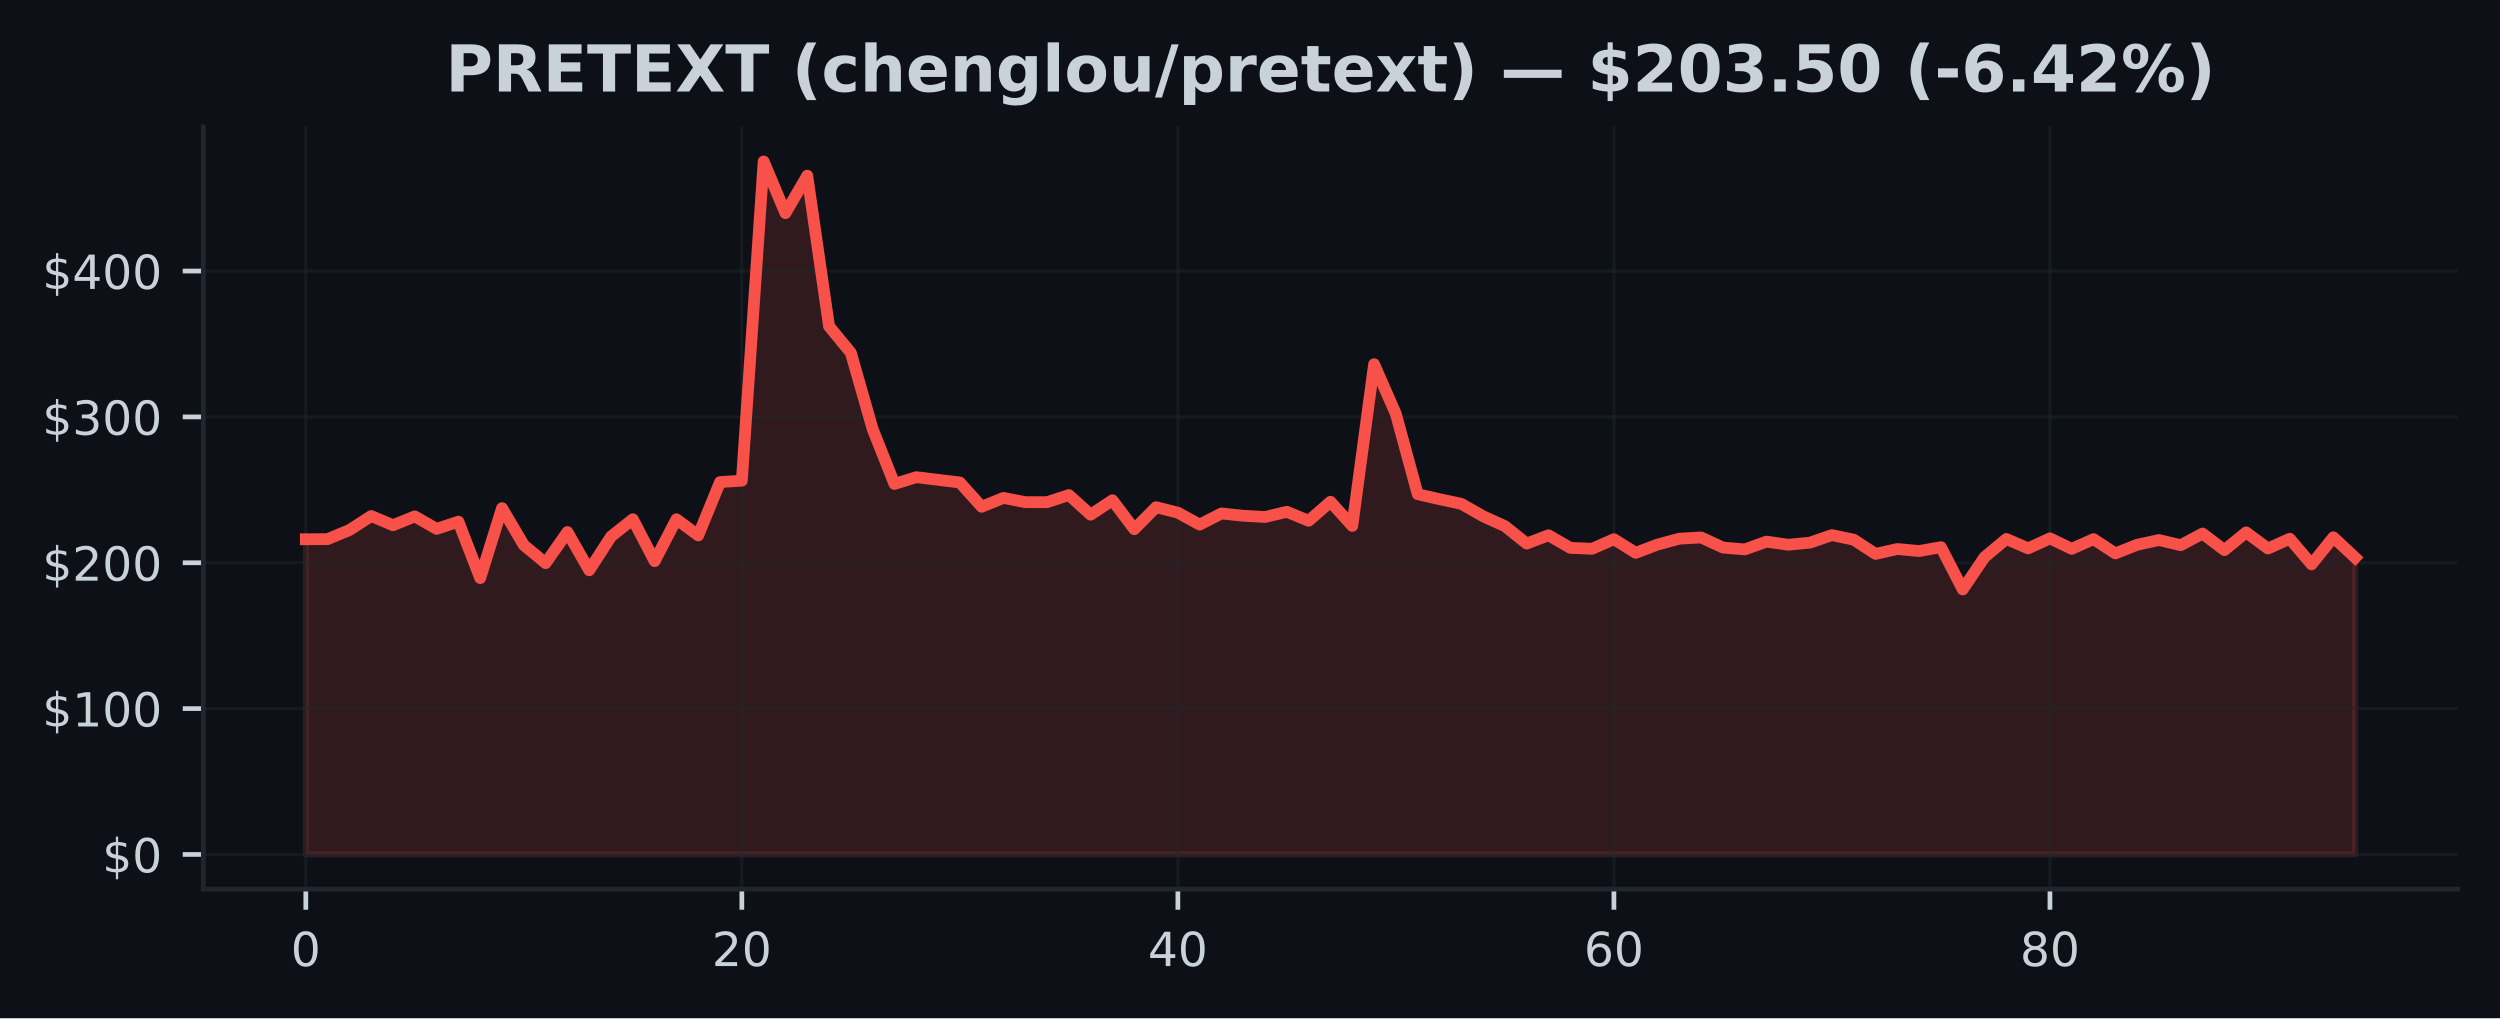
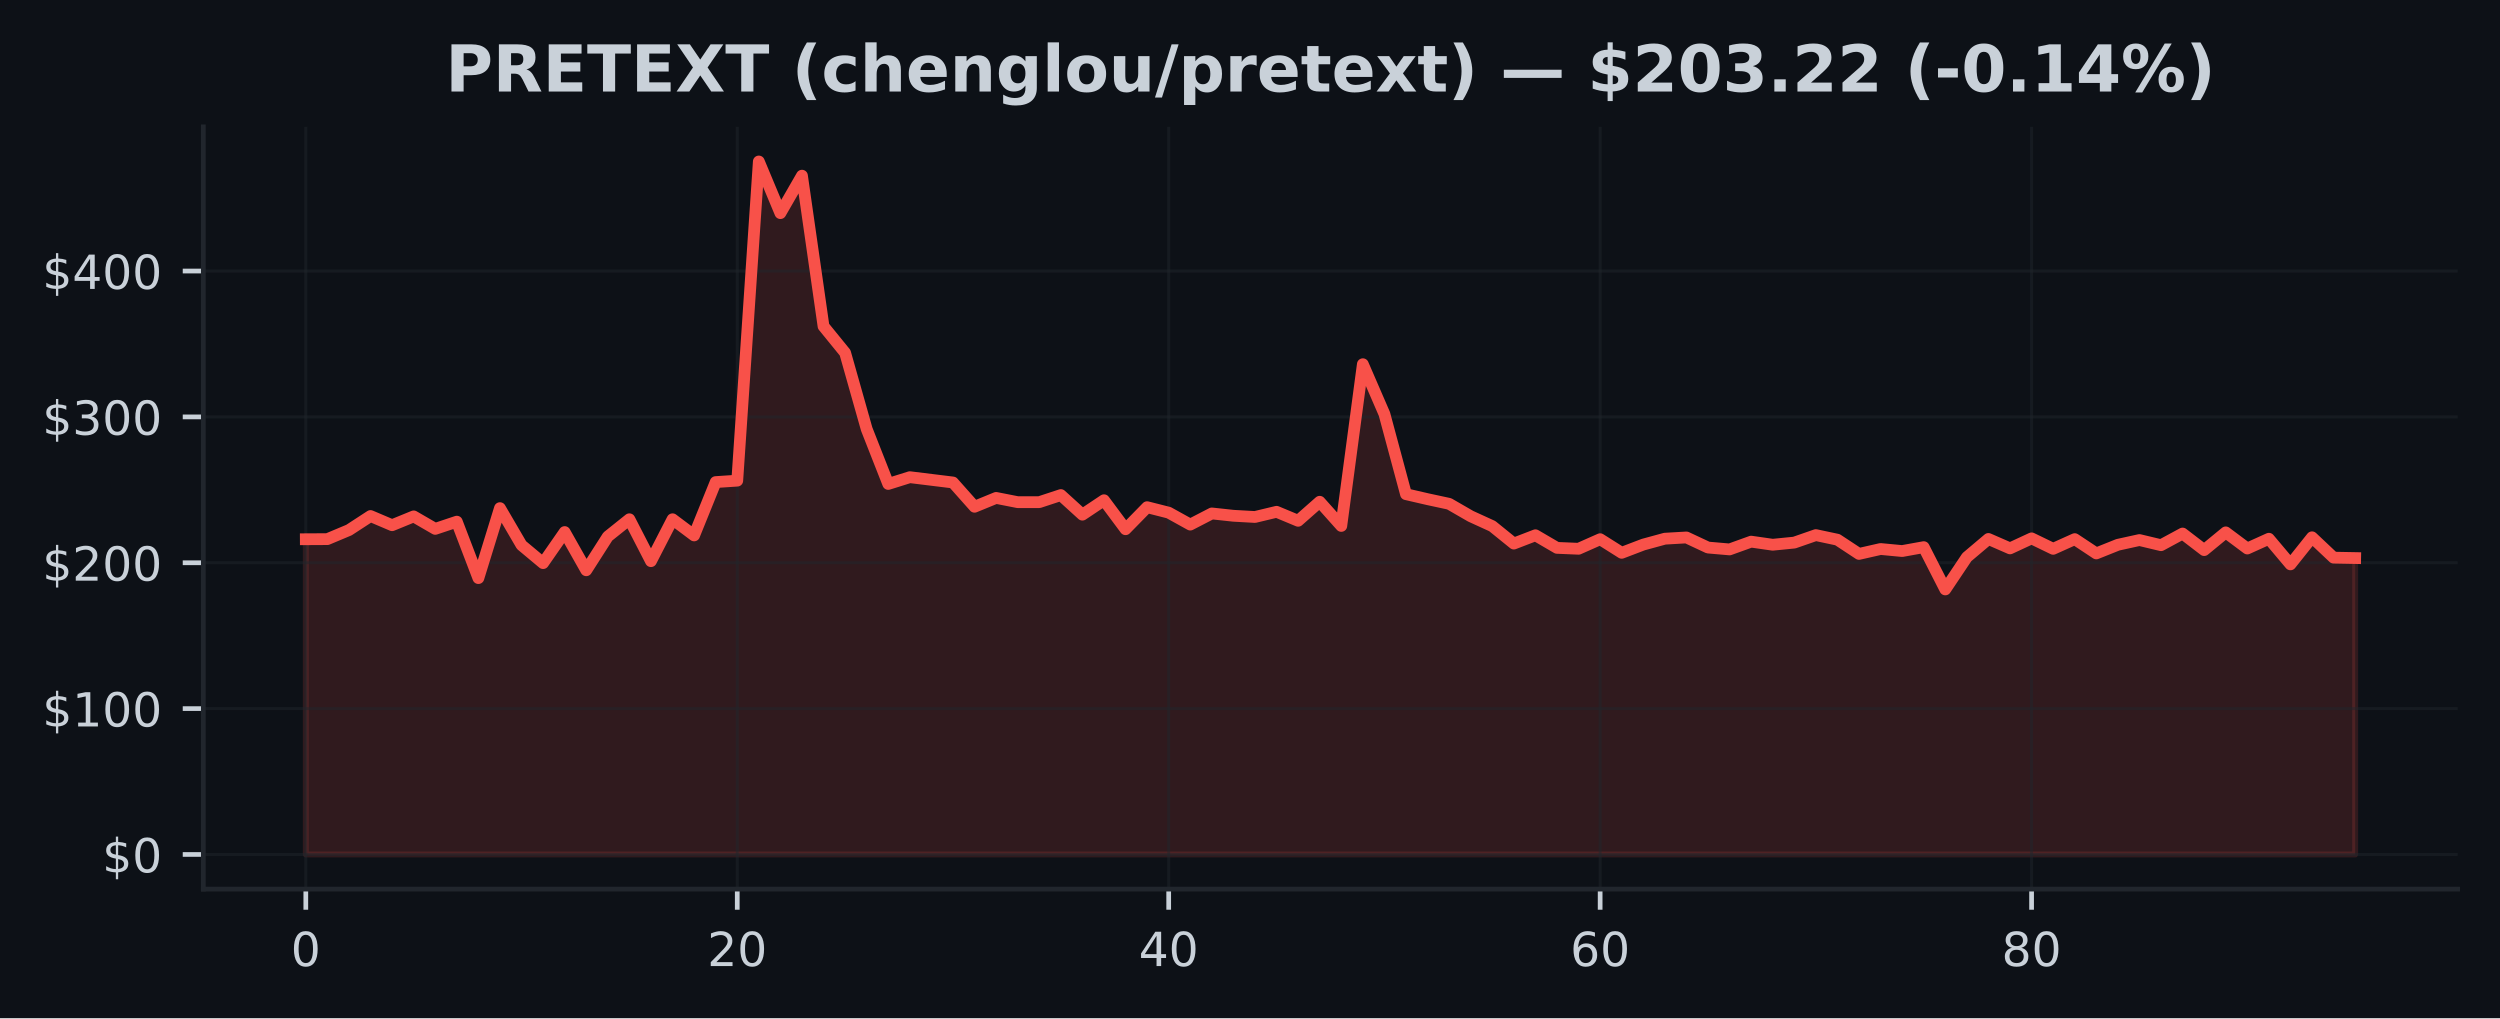
<svg xmlns="http://www.w3.org/2000/svg" xmlns:xlink="http://www.w3.org/1999/xlink" width="424.91pt" height="173.061pt" viewBox="0 0 424.91 173.061" version="1.1">
  <defs>
    <style type="text/css">*{stroke-linejoin: round; stroke-linecap: butt}</style>
  </defs>
  <g id="figure_1">
    <g id="patch_1">
      <path d="M 0 173.061  L 424.91 173.061  L 424.91 0  L 0 0  z " style="fill: #0d1117" />
    </g>
    <g id="axes_1">
      <g id="patch_2">
        <path d="M 34.56 151.118  L 417.71 151.118  L 417.71 21.558  L 34.56 21.558  z " style="fill: #0d1117" />
      </g>
      <g id="FillBetweenPolyCollection_1">
        <defs>
-           <path id="mbf9a6b6268" d="M 51.976 -27.832  L 51.976 -81.409  L 55.681 -81.429  L 59.387 -82.968  L 63.092 -85.355  L 66.798 -83.794  L 70.503 -85.293  L 74.209 -83.171  L 77.914 -84.396  L 81.62 -74.805  L 85.326 -86.696  L 89.031 -80.412  L 92.737 -77.35  L 96.442 -82.631  L 100.148 -76.138  L 103.853 -81.872  L 107.559 -84.805  L 111.264 -77.683  L 114.97 -84.805  L 118.675 -82.058  L 122.381 -91.124  L 126.086 -91.367  L 129.792 -145.613  L 133.497 -136.835  L 137.203 -143.201  L 140.908 -117.605  L 144.614 -113.098  L 148.319 -100.135  L 152.025 -90.807  L 155.73 -91.957  L 159.436 -91.506  L 163.141 -91.055  L 166.847 -86.93  L 170.552 -88.434  L 174.258 -87.71  L 177.963 -87.71  L 181.669 -88.918  L 185.374 -85.586  L 189.08 -88.038  L 192.785 -83.112  L 196.491 -86.858  L 200.196 -85.928  L 203.902 -83.898  L 207.607 -85.794  L 211.313 -85.397  L 215.018 -85.192  L 218.724 -86.074  L 222.429 -84.545  L 226.135 -87.777  L 229.841 -83.672  L 233.546 -111.157  L 237.252 -102.691  L 240.957 -89.069  L 244.663 -88.221  L 248.368 -87.43  L 252.074 -85.316  L 255.779 -83.637  L 259.485 -80.672  L 263.19 -82.085  L 266.896 -79.944  L 270.601 -79.79  L 274.307 -81.416  L 278.012 -79.103  L 281.718 -80.501  L 285.423 -81.503  L 289.129 -81.714  L 292.834 -79.998  L 296.54 -79.678  L 300.245 -81  L 303.951 -80.474  L 307.656 -80.838  L 311.362 -82.113  L 315.067 -81.332  L 318.773 -78.917  L 322.478 -79.75  L 326.184 -79.403  L 329.889 -80.065  L 333.595 -72.881  L 337.3 -78.359  L 341.006 -81.458  L 344.711 -79.857  L 348.417 -81.557  L 352.122 -79.78  L 355.828 -81.429  L 359.533 -78.999  L 363.239 -80.467  L 366.944 -81.272  L 370.65 -80.397  L 374.356 -82.378  L 378.061 -79.564  L 381.767 -82.576  L 385.472 -79.834  L 389.178 -81.493  L 392.883 -77.14  L 396.589 -81.738  L 400.294 -78.28  L 400.294 -27.832  L 400.294 -27.832  L 396.589 -27.832  L 392.883 -27.832  L 389.178 -27.832  L 385.472 -27.832  L 381.767 -27.832  L 378.061 -27.832  L 374.356 -27.832  L 370.65 -27.832  L 366.944 -27.832  L 363.239 -27.832  L 359.533 -27.832  L 355.828 -27.832  L 352.122 -27.832  L 348.417 -27.832  L 344.711 -27.832  L 341.006 -27.832  L 337.3 -27.832  L 333.595 -27.832  L 329.889 -27.832  L 326.184 -27.832  L 322.478 -27.832  L 318.773 -27.832  L 315.067 -27.832  L 311.362 -27.832  L 307.656 -27.832  L 303.951 -27.832  L 300.245 -27.832  L 296.54 -27.832  L 292.834 -27.832  L 289.129 -27.832  L 285.423 -27.832  L 281.718 -27.832  L 278.012 -27.832  L 274.307 -27.832  L 270.601 -27.832  L 266.896 -27.832  L 263.19 -27.832  L 259.485 -27.832  L 255.779 -27.832  L 252.074 -27.832  L 248.368 -27.832  L 244.663 -27.832  L 240.957 -27.832  L 237.252 -27.832  L 233.546 -27.832  L 229.841 -27.832  L 226.135 -27.832  L 222.429 -27.832  L 218.724 -27.832  L 215.018 -27.832  L 211.313 -27.832  L 207.607 -27.832  L 203.902 -27.832  L 200.196 -27.832  L 196.491 -27.832  L 192.785 -27.832  L 189.08 -27.832  L 185.374 -27.832  L 181.669 -27.832  L 177.963 -27.832  L 174.258 -27.832  L 170.552 -27.832  L 166.847 -27.832  L 163.141 -27.832  L 159.436 -27.832  L 155.73 -27.832  L 152.025 -27.832  L 148.319 -27.832  L 144.614 -27.832  L 140.908 -27.832  L 137.203 -27.832  L 133.497 -27.832  L 129.792 -27.832  L 126.086 -27.832  L 122.381 -27.832  L 118.675 -27.832  L 114.97 -27.832  L 111.264 -27.832  L 107.559 -27.832  L 103.853 -27.832  L 100.148 -27.832  L 96.442 -27.832  L 92.737 -27.832  L 89.031 -27.832  L 85.326 -27.832  L 81.62 -27.832  L 77.914 -27.832  L 74.209 -27.832  L 70.503 -27.832  L 66.798 -27.832  L 63.092 -27.832  L 59.387 -27.832  L 55.681 -27.832  L 51.976 -27.832  z " style="stroke: #f85149; stroke-opacity: 0.15" />
+           <path id="maef8b294f9" d="M 51.976 -27.832  L 51.976 -81.409  L 55.642 -81.429  L 59.309 -82.968  L 62.975 -85.355  L 66.642 -83.794  L 70.308 -85.293  L 73.975 -83.171  L 77.641 -84.396  L 81.308 -74.805  L 84.974 -86.696  L 88.641 -80.412  L 92.307 -77.35  L 95.974 -82.631  L 99.641 -76.138  L 103.307 -81.872  L 106.974 -84.805  L 110.64 -77.683  L 114.307 -84.805  L 117.973 -82.058  L 121.64 -91.124  L 125.306 -91.367  L 128.973 -145.613  L 132.639 -136.835  L 136.306 -143.201  L 139.972 -117.605  L 143.639 -113.098  L 147.305 -100.135  L 150.972 -90.807  L 154.638 -91.957  L 158.305 -91.506  L 161.971 -91.055  L 165.638 -86.93  L 169.304 -88.434  L 172.971 -87.71  L 176.637 -87.71  L 180.304 -88.918  L 183.97 -85.586  L 187.637 -88.038  L 191.303 -83.112  L 194.97 -86.858  L 198.636 -85.928  L 202.303 -83.898  L 205.969 -85.794  L 209.636 -85.397  L 213.302 -85.192  L 216.969 -86.074  L 220.635 -84.545  L 224.302 -87.777  L 227.968 -83.672  L 231.635 -111.157  L 235.301 -102.691  L 238.968 -89.069  L 242.634 -88.221  L 246.301 -87.43  L 249.967 -85.316  L 253.634 -83.637  L 257.3 -80.672  L 260.967 -82.085  L 264.633 -79.944  L 268.3 -79.79  L 271.966 -81.416  L 275.633 -79.103  L 279.299 -80.501  L 282.966 -81.503  L 286.632 -81.714  L 290.299 -79.998  L 293.965 -79.678  L 297.632 -81  L 301.298 -80.474  L 304.965 -80.838  L 308.631 -82.113  L 312.298 -81.332  L 315.964 -78.917  L 319.631 -79.75  L 323.297 -79.403  L 326.964 -80.065  L 330.63 -72.881  L 334.297 -78.359  L 337.963 -81.458  L 341.63 -79.857  L 345.296 -81.557  L 348.963 -79.78  L 352.629 -81.429  L 356.296 -78.999  L 359.963 -80.467  L 363.629 -81.272  L 367.296 -80.397  L 370.962 -82.378  L 374.629 -79.564  L 378.295 -82.576  L 381.962 -79.834  L 385.628 -81.493  L 389.295 -77.14  L 392.961 -81.738  L 396.628 -78.28  L 400.294 -78.211  L 400.294 -27.832  L 400.294 -27.832  L 396.628 -27.832  L 392.961 -27.832  L 389.295 -27.832  L 385.628 -27.832  L 381.962 -27.832  L 378.295 -27.832  L 374.629 -27.832  L 370.962 -27.832  L 367.296 -27.832  L 363.629 -27.832  L 359.963 -27.832  L 356.296 -27.832  L 352.629 -27.832  L 348.963 -27.832  L 345.296 -27.832  L 341.63 -27.832  L 337.963 -27.832  L 334.297 -27.832  L 330.63 -27.832  L 326.964 -27.832  L 323.297 -27.832  L 319.631 -27.832  L 315.964 -27.832  L 312.298 -27.832  L 308.631 -27.832  L 304.965 -27.832  L 301.298 -27.832  L 297.632 -27.832  L 293.965 -27.832  L 290.299 -27.832  L 286.632 -27.832  L 282.966 -27.832  L 279.299 -27.832  L 275.633 -27.832  L 271.966 -27.832  L 268.3 -27.832  L 264.633 -27.832  L 260.967 -27.832  L 257.3 -27.832  L 253.634 -27.832  L 249.967 -27.832  L 246.301 -27.832  L 242.634 -27.832  L 238.968 -27.832  L 235.301 -27.832  L 231.635 -27.832  L 227.968 -27.832  L 224.302 -27.832  L 220.635 -27.832  L 216.969 -27.832  L 213.302 -27.832  L 209.636 -27.832  L 205.969 -27.832  L 202.303 -27.832  L 198.636 -27.832  L 194.97 -27.832  L 191.303 -27.832  L 187.637 -27.832  L 183.97 -27.832  L 180.304 -27.832  L 176.637 -27.832  L 172.971 -27.832  L 169.304 -27.832  L 165.638 -27.832  L 161.971 -27.832  L 158.305 -27.832  L 154.638 -27.832  L 150.972 -27.832  L 147.305 -27.832  L 143.639 -27.832  L 139.972 -27.832  L 136.306 -27.832  L 132.639 -27.832  L 128.973 -27.832  L 125.306 -27.832  L 121.64 -27.832  L 117.973 -27.832  L 114.307 -27.832  L 110.64 -27.832  L 106.974 -27.832  L 103.307 -27.832  L 99.641 -27.832  L 95.974 -27.832  L 92.307 -27.832  L 88.641 -27.832  L 84.974 -27.832  L 81.308 -27.832  L 77.641 -27.832  L 73.975 -27.832  L 70.308 -27.832  L 66.642 -27.832  L 62.975 -27.832  L 59.309 -27.832  L 55.642 -27.832  L 51.976 -27.832  z " style="stroke: #f85149; stroke-opacity: 0.15" />
        </defs>
-         <g clip-path="url(#p4a8cb6677a)">
-           <use xlink:href="#mbf9a6b6268" x="0" y="173.061" style="fill: #f85149; fill-opacity: 0.15; stroke: #f85149; stroke-opacity: 0.15" />
+         <g clip-path="url(#p0ac2f9ecf7)">
+           <use xlink:href="#maef8b294f9" x="0" y="173.061" style="fill: #f85149; fill-opacity: 0.15; stroke: #f85149; stroke-opacity: 0.15" />
        </g>
      </g>
      <g id="matplotlib.axis_1">
        <g id="xtick_1">
          <g id="line2d_1">
-             <path d="M 51.976 151.118  L 51.976 21.558  " clip-path="url(#p4a8cb6677a)" style="fill: none; stroke: #21262d; stroke-opacity: 0.5; stroke-width: 0.5; stroke-linecap: square" />
+             <path d="M 51.976 151.118  L 51.976 21.558  " clip-path="url(#p0ac2f9ecf7)" style="fill: none; stroke: #21262d; stroke-opacity: 0.5; stroke-width: 0.5; stroke-linecap: square" />
          </g>
          <g id="line2d_2">
            <defs>
-               <path id="m229a3926a9" d="M 0 0  L 0 3.5  " style="stroke: #c9d1d9; stroke-width: 0.8" />
+               <path id="mc7e93dc06e" d="M 0 0  L 0 3.5  " style="stroke: #c9d1d9; stroke-width: 0.8" />
            </defs>
            <g>
-               <use xlink:href="#m229a3926a9" x="51.976" y="151.118" style="fill: #c9d1d9; stroke: #c9d1d9; stroke-width: 0.8" />
+               <use xlink:href="#mc7e93dc06e" x="51.976" y="151.118" style="fill: #c9d1d9; stroke: #c9d1d9; stroke-width: 0.8" />
            </g>
          </g>
          <g id="text_1">
            <g style="fill: #c9d1d9" transform="translate(49.43091 164.197) scale(0.08 -0.08)">
              <defs>
                <path id="DejaVuSans-30" d="M 2034 4250  Q 1547 4250 1301 3770  Q 1056 3291 1056 2328  Q 1056 1369 1301 889  Q 1547 409 2034 409  Q 2525 409 2770 889  Q 3016 1369 3016 2328  Q 3016 3291 2770 3770  Q 2525 4250 2034 4250  z M 2034 4750  Q 2819 4750 3233 4129  Q 3647 3509 3647 2328  Q 3647 1150 3233 529  Q 2819 -91 2034 -91  Q 1250 -91 836 529  Q 422 1150 422 2328  Q 422 3509 836 4129  Q 1250 4750 2034 4750  z " transform="scale(0.015625)" />
              </defs>
              <use xlink:href="#DejaVuSans-30" />
            </g>
          </g>
        </g>
        <g id="xtick_2">
          <g id="line2d_3">
-             <path d="M 126.086 151.118  L 126.086 21.558  " clip-path="url(#p4a8cb6677a)" style="fill: none; stroke: #21262d; stroke-opacity: 0.5; stroke-width: 0.5; stroke-linecap: square" />
+             <path d="M 125.306 151.118  L 125.306 21.558  " clip-path="url(#p0ac2f9ecf7)" style="fill: none; stroke: #21262d; stroke-opacity: 0.5; stroke-width: 0.5; stroke-linecap: square" />
          </g>
          <g id="line2d_4">
            <g>
-               <use xlink:href="#m229a3926a9" x="126.086" y="151.118" style="fill: #c9d1d9; stroke: #c9d1d9; stroke-width: 0.8" />
+               <use xlink:href="#mc7e93dc06e" x="125.306" y="151.118" style="fill: #c9d1d9; stroke: #c9d1d9; stroke-width: 0.8" />
            </g>
          </g>
          <g id="text_2">
-             <g style="fill: #c9d1d9" transform="translate(120.9962 164.197) scale(0.08 -0.08)">
+             <g style="fill: #c9d1d9" transform="translate(120.2161 164.197) scale(0.08 -0.08)">
              <defs>
                <path id="DejaVuSans-32" d="M 1228 531  L 3431 531  L 3431 0  L 469 0  L 469 531  Q 828 903 1448 1529  Q 2069 2156 2228 2338  Q 2531 2678 2651 2914  Q 2772 3150 2772 3378  Q 2772 3750 2511 3984  Q 2250 4219 1831 4219  Q 1534 4219 1204 4116  Q 875 4013 500 3803  L 500 4441  Q 881 4594 1212 4672  Q 1544 4750 1819 4750  Q 2544 4750 2975 4387  Q 3406 4025 3406 3419  Q 3406 3131 3298 2873  Q 3191 2616 2906 2266  Q 2828 2175 2409 1742  Q 1991 1309 1228 531  z " transform="scale(0.015625)" />
              </defs>
              <use xlink:href="#DejaVuSans-32" />
              <use xlink:href="#DejaVuSans-30" transform="translate(63.62305 0)" />
            </g>
          </g>
        </g>
        <g id="xtick_3">
          <g id="line2d_5">
-             <path d="M 200.196 151.118  L 200.196 21.558  " clip-path="url(#p4a8cb6677a)" style="fill: none; stroke: #21262d; stroke-opacity: 0.5; stroke-width: 0.5; stroke-linecap: square" />
+             <path d="M 198.636 151.118  L 198.636 21.558  " clip-path="url(#p0ac2f9ecf7)" style="fill: none; stroke: #21262d; stroke-opacity: 0.5; stroke-width: 0.5; stroke-linecap: square" />
          </g>
          <g id="line2d_6">
            <g>
-               <use xlink:href="#m229a3926a9" x="200.196" y="151.118" style="fill: #c9d1d9; stroke: #c9d1d9; stroke-width: 0.8" />
+               <use xlink:href="#mc7e93dc06e" x="198.636" y="151.118" style="fill: #c9d1d9; stroke: #c9d1d9; stroke-width: 0.8" />
            </g>
          </g>
          <g id="text_3">
-             <g style="fill: #c9d1d9" transform="translate(195.1064 164.197) scale(0.08 -0.08)">
+             <g style="fill: #c9d1d9" transform="translate(193.5462 164.197) scale(0.08 -0.08)">
              <defs>
                <path id="DejaVuSans-34" d="M 2419 4116  L 825 1625  L 2419 1625  L 2419 4116  z M 2253 4666  L 3047 4666  L 3047 1625  L 3713 1625  L 3713 1100  L 3047 1100  L 3047 0  L 2419 0  L 2419 1100  L 313 1100  L 313 1709  L 2253 4666  z " transform="scale(0.015625)" />
              </defs>
              <use xlink:href="#DejaVuSans-34" />
              <use xlink:href="#DejaVuSans-30" transform="translate(63.62305 0)" />
            </g>
          </g>
        </g>
        <g id="xtick_4">
          <g id="line2d_7">
-             <path d="M 274.307 151.118  L 274.307 21.558  " clip-path="url(#p4a8cb6677a)" style="fill: none; stroke: #21262d; stroke-opacity: 0.5; stroke-width: 0.5; stroke-linecap: square" />
+             <path d="M 271.966 151.118  L 271.966 21.558  " clip-path="url(#p0ac2f9ecf7)" style="fill: none; stroke: #21262d; stroke-opacity: 0.5; stroke-width: 0.5; stroke-linecap: square" />
          </g>
          <g id="line2d_8">
            <g>
-               <use xlink:href="#m229a3926a9" x="274.307" y="151.118" style="fill: #c9d1d9; stroke: #c9d1d9; stroke-width: 0.8" />
+               <use xlink:href="#mc7e93dc06e" x="271.966" y="151.118" style="fill: #c9d1d9; stroke: #c9d1d9; stroke-width: 0.8" />
            </g>
          </g>
          <g id="text_4">
-             <g style="fill: #c9d1d9" transform="translate(269.2167 164.197) scale(0.08 -0.08)">
+             <g style="fill: #c9d1d9" transform="translate(266.8763 164.197) scale(0.08 -0.08)">
              <defs>
                <path id="DejaVuSans-36" d="M 2113 2584  Q 1688 2584 1439 2293  Q 1191 2003 1191 1497  Q 1191 994 1439 701  Q 1688 409 2113 409  Q 2538 409 2786 701  Q 3034 994 3034 1497  Q 3034 2003 2786 2293  Q 2538 2584 2113 2584  z M 3366 4563  L 3366 3988  Q 3128 4100 2886 4159  Q 2644 4219 2406 4219  Q 1781 4219 1451 3797  Q 1122 3375 1075 2522  Q 1259 2794 1537 2939  Q 1816 3084 2150 3084  Q 2853 3084 3261 2657  Q 3669 2231 3669 1497  Q 3669 778 3244 343  Q 2819 -91 2113 -91  Q 1303 -91 875 529  Q 447 1150 447 2328  Q 447 3434 972 4092  Q 1497 4750 2381 4750  Q 2619 4750 2861 4703  Q 3103 4656 3366 4563  z " transform="scale(0.015625)" />
              </defs>
              <use xlink:href="#DejaVuSans-36" />
              <use xlink:href="#DejaVuSans-30" transform="translate(63.62305 0)" />
            </g>
          </g>
        </g>
        <g id="xtick_5">
          <g id="line2d_9">
-             <path d="M 348.417 151.118  L 348.417 21.558  " clip-path="url(#p4a8cb6677a)" style="fill: none; stroke: #21262d; stroke-opacity: 0.5; stroke-width: 0.5; stroke-linecap: square" />
+             <path d="M 345.296 151.118  L 345.296 21.558  " clip-path="url(#p0ac2f9ecf7)" style="fill: none; stroke: #21262d; stroke-opacity: 0.5; stroke-width: 0.5; stroke-linecap: square" />
          </g>
          <g id="line2d_10">
            <g>
-               <use xlink:href="#m229a3926a9" x="348.417" y="151.118" style="fill: #c9d1d9; stroke: #c9d1d9; stroke-width: 0.8" />
+               <use xlink:href="#mc7e93dc06e" x="345.296" y="151.118" style="fill: #c9d1d9; stroke: #c9d1d9; stroke-width: 0.8" />
            </g>
          </g>
          <g id="text_5">
-             <g style="fill: #c9d1d9" transform="translate(343.3269 164.197) scale(0.08 -0.08)">
+             <g style="fill: #c9d1d9" transform="translate(340.2065 164.197) scale(0.08 -0.08)">
              <defs>
                <path id="DejaVuSans-38" d="M 2034 2216  Q 1584 2216 1326 1975  Q 1069 1734 1069 1313  Q 1069 891 1326 650  Q 1584 409 2034 409  Q 2484 409 2743 651  Q 3003 894 3003 1313  Q 3003 1734 2745 1975  Q 2488 2216 2034 2216  z M 1403 2484  Q 997 2584 770 2862  Q 544 3141 544 3541  Q 544 4100 942 4425  Q 1341 4750 2034 4750  Q 2731 4750 3128 4425  Q 3525 4100 3525 3541  Q 3525 3141 3298 2862  Q 3072 2584 2669 2484  Q 3125 2378 3379 2068  Q 3634 1759 3634 1313  Q 3634 634 3220 271  Q 2806 -91 2034 -91  Q 1263 -91 848 271  Q 434 634 434 1313  Q 434 1759 690 2068  Q 947 2378 1403 2484  z M 1172 3481  Q 1172 3119 1398 2916  Q 1625 2713 2034 2713  Q 2441 2713 2670 2916  Q 2900 3119 2900 3481  Q 2900 3844 2670 4047  Q 2441 4250 2034 4250  Q 1625 4250 1398 4047  Q 1172 3844 1172 3481  z " transform="scale(0.015625)" />
              </defs>
              <use xlink:href="#DejaVuSans-38" />
              <use xlink:href="#DejaVuSans-30" transform="translate(63.62305 0)" />
            </g>
          </g>
        </g>
      </g>
      <g id="matplotlib.axis_2">
        <g id="ytick_1">
          <g id="line2d_11">
-             <path d="M 34.56 145.229  L 417.71 145.229  " clip-path="url(#p4a8cb6677a)" style="fill: none; stroke: #21262d; stroke-opacity: 0.5; stroke-width: 0.5; stroke-linecap: square" />
+             <path d="M 34.56 145.229  L 417.71 145.229  " clip-path="url(#p0ac2f9ecf7)" style="fill: none; stroke: #21262d; stroke-opacity: 0.5; stroke-width: 0.5; stroke-linecap: square" />
          </g>
          <g id="line2d_12">
            <defs>
-               <path id="mda083ac2ff" d="M 0 0  L -3.5 0  " style="stroke: #c9d1d9; stroke-width: 0.8" />
+               <path id="m55c9769400" d="M 0 0  L -3.5 0  " style="stroke: #c9d1d9; stroke-width: 0.8" />
            </defs>
            <g>
-               <use xlink:href="#mda083ac2ff" x="34.56" y="145.229" style="fill: #c9d1d9; stroke: #c9d1d9; stroke-width: 0.8" />
+               <use xlink:href="#m55c9769400" x="34.56" y="145.229" style="fill: #c9d1d9; stroke: #c9d1d9; stroke-width: 0.8" />
            </g>
          </g>
          <g id="text_6">
            <g style="fill: #c9d1d9" transform="translate(17.38 148.2686) scale(0.08 -0.08)">
              <defs>
                <path id="DejaVuSans-24" d="M 2163 -941  L 1850 -941  L 1847 0  Q 1519 6 1191 76  Q 863 147 531 288  L 531 850  Q 850 650 1176 548  Q 1503 447 1850 444  L 1850 1869  Q 1159 1981 845 2250  Q 531 2519 531 2988  Q 531 3497 872 3790  Q 1213 4084 1850 4128  L 1850 4863  L 2163 4863  L 2163 4138  Q 2453 4125 2725 4076  Q 2997 4028 3256 3944  L 3256 3397  Q 2997 3528 2723 3600  Q 2450 3672 2163 3684  L 2163 2350  Q 2872 2241 3206 1959  Q 3541 1678 3541 1191  Q 3541 663 3186 358  Q 2831 53 2163 6  L 2163 -941  z M 1850 2406  L 1850 3688  Q 1488 3647 1297 3481  Q 1106 3316 1106 3041  Q 1106 2772 1282 2622  Q 1459 2472 1850 2406  z M 2163 1806  L 2163 453  Q 2559 506 2761 678  Q 2963 850 2963 1131  Q 2963 1406 2770 1568  Q 2578 1731 2163 1806  z " transform="scale(0.015625)" />
              </defs>
              <use xlink:href="#DejaVuSans-24" />
              <use xlink:href="#DejaVuSans-30" transform="translate(63.62305 0)" />
            </g>
          </g>
        </g>
        <g id="ytick_2">
          <g id="line2d_13">
-             <path d="M 34.56 120.439  L 417.71 120.439  " clip-path="url(#p4a8cb6677a)" style="fill: none; stroke: #21262d; stroke-opacity: 0.5; stroke-width: 0.5; stroke-linecap: square" />
+             <path d="M 34.56 120.439  L 417.71 120.439  " clip-path="url(#p0ac2f9ecf7)" style="fill: none; stroke: #21262d; stroke-opacity: 0.5; stroke-width: 0.5; stroke-linecap: square" />
          </g>
          <g id="line2d_14">
            <g>
-               <use xlink:href="#mda083ac2ff" x="34.56" y="120.439" style="fill: #c9d1d9; stroke: #c9d1d9; stroke-width: 0.8" />
+               <use xlink:href="#m55c9769400" x="34.56" y="120.439" style="fill: #c9d1d9; stroke: #c9d1d9; stroke-width: 0.8" />
            </g>
          </g>
          <g id="text_7">
            <g style="fill: #c9d1d9" transform="translate(7.2 123.4781) scale(0.08 -0.08)">
              <defs>
                <path id="DejaVuSans-31" d="M 794 531  L 1825 531  L 1825 4091  L 703 3866  L 703 4441  L 1819 4666  L 2450 4666  L 2450 531  L 3481 531  L 3481 0  L 794 0  L 794 531  z " transform="scale(0.015625)" />
              </defs>
              <use xlink:href="#DejaVuSans-24" />
              <use xlink:href="#DejaVuSans-31" transform="translate(63.62305 0)" />
              <use xlink:href="#DejaVuSans-30" transform="translate(127.2461 0)" />
              <use xlink:href="#DejaVuSans-30" transform="translate(190.8691 0)" />
            </g>
          </g>
        </g>
        <g id="ytick_3">
          <g id="line2d_15">
-             <path d="M 34.56 95.648  L 417.71 95.648  " clip-path="url(#p4a8cb6677a)" style="fill: none; stroke: #21262d; stroke-opacity: 0.5; stroke-width: 0.5; stroke-linecap: square" />
+             <path d="M 34.56 95.648  L 417.71 95.648  " clip-path="url(#p0ac2f9ecf7)" style="fill: none; stroke: #21262d; stroke-opacity: 0.5; stroke-width: 0.5; stroke-linecap: square" />
          </g>
          <g id="line2d_16">
            <g>
-               <use xlink:href="#mda083ac2ff" x="34.56" y="95.648" style="fill: #c9d1d9; stroke: #c9d1d9; stroke-width: 0.8" />
+               <use xlink:href="#m55c9769400" x="34.56" y="95.648" style="fill: #c9d1d9; stroke: #c9d1d9; stroke-width: 0.8" />
            </g>
          </g>
          <g id="text_8">
            <g style="fill: #c9d1d9" transform="translate(7.2 98.6877) scale(0.08 -0.08)">
              <use xlink:href="#DejaVuSans-24" />
              <use xlink:href="#DejaVuSans-32" transform="translate(63.62305 0)" />
              <use xlink:href="#DejaVuSans-30" transform="translate(127.2461 0)" />
              <use xlink:href="#DejaVuSans-30" transform="translate(190.8691 0)" />
            </g>
          </g>
        </g>
        <g id="ytick_4">
          <g id="line2d_17">
-             <path d="M 34.56 70.858  L 417.71 70.858  " clip-path="url(#p4a8cb6677a)" style="fill: none; stroke: #21262d; stroke-opacity: 0.5; stroke-width: 0.5; stroke-linecap: square" />
+             <path d="M 34.56 70.858  L 417.71 70.858  " clip-path="url(#p0ac2f9ecf7)" style="fill: none; stroke: #21262d; stroke-opacity: 0.5; stroke-width: 0.5; stroke-linecap: square" />
          </g>
          <g id="line2d_18">
            <g>
-               <use xlink:href="#mda083ac2ff" x="34.56" y="70.858" style="fill: #c9d1d9; stroke: #c9d1d9; stroke-width: 0.8" />
+               <use xlink:href="#m55c9769400" x="34.56" y="70.858" style="fill: #c9d1d9; stroke: #c9d1d9; stroke-width: 0.8" />
            </g>
          </g>
          <g id="text_9">
            <g style="fill: #c9d1d9" transform="translate(7.2 73.89727) scale(0.08 -0.08)">
              <defs>
                <path id="DejaVuSans-33" d="M 2597 2516  Q 3050 2419 3304 2112  Q 3559 1806 3559 1356  Q 3559 666 3084 287  Q 2609 -91 1734 -91  Q 1441 -91 1130 -33  Q 819 25 488 141  L 488 750  Q 750 597 1062 519  Q 1375 441 1716 441  Q 2309 441 2620 675  Q 2931 909 2931 1356  Q 2931 1769 2642 2001  Q 2353 2234 1838 2234  L 1294 2234  L 1294 2753  L 1863 2753  Q 2328 2753 2575 2939  Q 2822 3125 2822 3475  Q 2822 3834 2567 4026  Q 2313 4219 1838 4219  Q 1578 4219 1281 4162  Q 984 4106 628 3988  L 628 4550  Q 988 4650 1302 4700  Q 1616 4750 1894 4750  Q 2613 4750 3031 4423  Q 3450 4097 3450 3541  Q 3450 3153 3228 2886  Q 3006 2619 2597 2516  z " transform="scale(0.015625)" />
              </defs>
              <use xlink:href="#DejaVuSans-24" />
              <use xlink:href="#DejaVuSans-33" transform="translate(63.62305 0)" />
              <use xlink:href="#DejaVuSans-30" transform="translate(127.2461 0)" />
              <use xlink:href="#DejaVuSans-30" transform="translate(190.8691 0)" />
            </g>
          </g>
        </g>
        <g id="ytick_5">
          <g id="line2d_19">
-             <path d="M 34.56 46.067  L 417.71 46.067  " clip-path="url(#p4a8cb6677a)" style="fill: none; stroke: #21262d; stroke-opacity: 0.5; stroke-width: 0.5; stroke-linecap: square" />
+             <path d="M 34.56 46.067  L 417.71 46.067  " clip-path="url(#p0ac2f9ecf7)" style="fill: none; stroke: #21262d; stroke-opacity: 0.5; stroke-width: 0.5; stroke-linecap: square" />
          </g>
          <g id="line2d_20">
            <g>
-               <use xlink:href="#mda083ac2ff" x="34.56" y="46.067" style="fill: #c9d1d9; stroke: #c9d1d9; stroke-width: 0.8" />
+               <use xlink:href="#m55c9769400" x="34.56" y="46.067" style="fill: #c9d1d9; stroke: #c9d1d9; stroke-width: 0.8" />
            </g>
          </g>
          <g id="text_10">
            <g style="fill: #c9d1d9" transform="translate(7.2 49.10684) scale(0.08 -0.08)">
              <use xlink:href="#DejaVuSans-24" />
              <use xlink:href="#DejaVuSans-34" transform="translate(63.62305 0)" />
              <use xlink:href="#DejaVuSans-30" transform="translate(127.2461 0)" />
              <use xlink:href="#DejaVuSans-30" transform="translate(190.8691 0)" />
            </g>
          </g>
        </g>
      </g>
      <g id="line2d_21">
-         <path d="M 51.976 91.652  L 55.681 91.632  L 59.387 90.093  L 63.092 87.705  L 66.798 89.267  L 70.503 87.767  L 74.209 89.89  L 77.914 88.665  L 81.62 98.256  L 85.326 86.364  L 89.031 92.649  L 92.737 95.71  L 96.442 90.43  L 100.148 96.923  L 103.853 91.189  L 107.559 88.256  L 111.264 95.378  L 114.97 88.256  L 118.675 91.003  L 122.381 81.937  L 126.086 81.694  L 129.792 27.447  L 133.497 36.226  L 137.203 29.859  L 140.908 55.456  L 144.614 59.963  L 148.319 72.925  L 152.025 82.254  L 155.73 81.104  L 159.436 81.555  L 163.141 82.006  L 166.847 86.131  L 170.552 84.627  L 174.258 85.35  L 177.963 85.35  L 181.669 84.143  L 185.374 87.475  L 189.08 85.023  L 192.785 89.949  L 196.491 86.203  L 200.196 87.133  L 203.902 89.163  L 207.607 87.267  L 211.313 87.663  L 215.018 87.869  L 218.724 86.987  L 222.429 88.516  L 226.135 85.283  L 229.841 89.389  L 233.546 61.904  L 237.252 70.37  L 240.957 83.992  L 244.663 84.84  L 248.368 85.631  L 252.074 87.745  L 255.779 89.423  L 259.485 92.388  L 263.19 90.975  L 266.896 93.117  L 270.601 93.271  L 274.307 91.645  L 278.012 93.958  L 281.718 92.559  L 285.423 91.558  L 289.129 91.347  L 292.834 93.063  L 296.54 93.382  L 300.245 92.061  L 303.951 92.587  L 307.656 92.222  L 311.362 90.948  L 315.067 91.729  L 318.773 94.144  L 322.478 93.311  L 326.184 93.658  L 329.889 92.996  L 333.595 100.18  L 337.3 94.701  L 341.006 91.603  L 344.711 93.204  L 348.417 91.503  L 352.122 93.281  L 355.828 91.632  L 359.533 94.062  L 363.239 92.594  L 366.944 91.788  L 370.65 92.664  L 374.356 90.683  L 378.061 93.497  L 381.767 90.484  L 385.472 93.226  L 389.178 91.568  L 392.883 95.921  L 396.589 91.322  L 400.294 94.781  " clip-path="url(#p4a8cb6677a)" style="fill: none; stroke: #f85149; stroke-width: 2; stroke-linecap: square" />
+         <path d="M 51.976 91.652  L 55.642 91.632  L 59.309 90.093  L 62.975 87.705  L 66.642 89.267  L 70.308 87.767  L 73.975 89.89  L 77.641 88.665  L 81.308 98.256  L 84.974 86.364  L 88.641 92.649  L 92.307 95.71  L 95.974 90.43  L 99.641 96.923  L 103.307 91.189  L 106.974 88.256  L 110.64 95.378  L 114.307 88.256  L 117.973 91.003  L 121.64 81.937  L 125.306 81.694  L 128.973 27.447  L 132.639 36.226  L 136.306 29.859  L 139.972 55.456  L 143.639 59.963  L 147.305 72.925  L 150.972 82.254  L 154.638 81.104  L 158.305 81.555  L 161.971 82.006  L 165.638 86.131  L 169.304 84.627  L 172.971 85.35  L 176.637 85.35  L 180.304 84.143  L 183.97 87.475  L 187.637 85.023  L 191.303 89.949  L 194.97 86.203  L 198.636 87.133  L 202.303 89.163  L 205.969 87.267  L 209.636 87.663  L 213.302 87.869  L 216.969 86.987  L 220.635 88.516  L 224.302 85.283  L 227.968 89.389  L 231.635 61.904  L 235.301 70.37  L 238.968 83.992  L 242.634 84.84  L 246.301 85.631  L 249.967 87.745  L 253.634 89.423  L 257.3 92.388  L 260.967 90.975  L 264.633 93.117  L 268.3 93.271  L 271.966 91.645  L 275.633 93.958  L 279.299 92.559  L 282.966 91.558  L 286.632 91.347  L 290.299 93.063  L 293.965 93.382  L 297.632 92.061  L 301.298 92.587  L 304.965 92.222  L 308.631 90.948  L 312.298 91.729  L 315.964 94.144  L 319.631 93.311  L 323.297 93.658  L 326.964 92.996  L 330.63 100.18  L 334.297 94.701  L 337.963 91.603  L 341.63 93.204  L 345.296 91.503  L 348.963 93.281  L 352.629 91.632  L 356.296 94.062  L 359.963 92.594  L 363.629 91.788  L 367.296 92.664  L 370.962 90.683  L 374.629 93.497  L 378.295 90.484  L 381.962 93.226  L 385.628 91.568  L 389.295 95.921  L 392.961 91.322  L 396.628 94.781  L 400.294 94.85  " clip-path="url(#p0ac2f9ecf7)" style="fill: none; stroke: #f85149; stroke-width: 2; stroke-linecap: square" />
      </g>
      <g id="patch_3">
        <path d="M 34.56 151.118  L 34.56 21.558  " style="fill: none; stroke: #21262d; stroke-width: 0.8; stroke-linejoin: miter; stroke-linecap: square" />
      </g>
      <g id="patch_4">
        <path d="M 34.56 151.118  L 417.71 151.118  " style="fill: none; stroke: #21262d; stroke-width: 0.8; stroke-linejoin: miter; stroke-linecap: square" />
      </g>
      <g id="text_11">
        <g style="fill: #c9d1d9" transform="translate(75.72117 15.55828) scale(0.11 -0.11)">
          <defs>
            <path id="DejaVuSans-Bold-50" d="M 588 4666  L 2584 4666  Q 3475 4666 3951 4270  Q 4428 3875 4428 3144  Q 4428 2409 3951 2014  Q 3475 1619 2584 1619  L 1791 1619  L 1791 0  L 588 0  L 588 4666  z M 1791 3794  L 1791 2491  L 2456 2491  Q 2806 2491 2997 2661  Q 3188 2831 3188 3144  Q 3188 3456 2997 3625  Q 2806 3794 2456 3794  L 1791 3794  z " transform="scale(0.015625)" />
            <path id="DejaVuSans-Bold-52" d="M 2297 2597  Q 2675 2597 2839 2737  Q 3003 2878 3003 3200  Q 3003 3519 2839 3656  Q 2675 3794 2297 3794  L 1791 3794  L 1791 2597  L 2297 2597  z M 1791 1766  L 1791 0  L 588 0  L 588 4666  L 2425 4666  Q 3347 4666 3776 4356  Q 4206 4047 4206 3378  Q 4206 2916 3982 2619  Q 3759 2322 3309 2181  Q 3556 2125 3751 1926  Q 3947 1728 4147 1325  L 4800 0  L 3519 0  L 2950 1159  Q 2778 1509 2601 1637  Q 2425 1766 2131 1766  L 1791 1766  z " transform="scale(0.015625)" />
            <path id="DejaVuSans-Bold-45" d="M 588 4666  L 3834 4666  L 3834 3756  L 1791 3756  L 1791 2888  L 3713 2888  L 3713 1978  L 1791 1978  L 1791 909  L 3903 909  L 3903 0  L 588 0  L 588 4666  z " transform="scale(0.015625)" />
            <path id="DejaVuSans-Bold-54" d="M 31 4666  L 4331 4666  L 4331 3756  L 2784 3756  L 2784 0  L 1581 0  L 1581 3756  L 31 3756  L 31 4666  z " transform="scale(0.015625)" />
            <path id="DejaVuSans-Bold-58" d="M 3188 2381  L 4806 0  L 3553 0  L 2463 1594  L 1381 0  L 122 0  L 1741 2381  L 184 4666  L 1441 4666  L 2463 3163  L 3481 4666  L 4744 4666  L 3188 2381  z " transform="scale(0.015625)" />
            <path id="DejaVuSans-Bold-20" transform="scale(0.015625)" />
            <path id="DejaVuSans-Bold-28" d="M 2413 -844  L 1484 -844  Q 1006 -72 778 623  Q 550 1319 550 2003  Q 550 2688 779 3389  Q 1009 4091 1484 4856  L 2413 4856  Q 2013 4116 1813 3408  Q 1613 2700 1613 2009  Q 1613 1319 1811 609  Q 2009 -100 2413 -844  z " transform="scale(0.015625)" />
            <path id="DejaVuSans-Bold-63" d="M 3366 3391  L 3366 2478  Q 3138 2634 2908 2709  Q 2678 2784 2431 2784  Q 1963 2784 1702 2511  Q 1441 2238 1441 1747  Q 1441 1256 1702 982  Q 1963 709 2431 709  Q 2694 709 2930 787  Q 3166 866 3366 1019  L 3366 103  Q 3103 6 2833 -42  Q 2563 -91 2291 -91  Q 1344 -91 809 395  Q 275 881 275 1747  Q 275 2613 809 3098  Q 1344 3584 2291 3584  Q 2566 3584 2833 3536  Q 3100 3488 3366 3391  z " transform="scale(0.015625)" />
            <path id="DejaVuSans-Bold-68" d="M 4056 2131  L 4056 0  L 2931 0  L 2931 347  L 2931 1625  Q 2931 2084 2911 2256  Q 2891 2428 2841 2509  Q 2775 2619 2662 2680  Q 2550 2741 2406 2741  Q 2056 2741 1856 2470  Q 1656 2200 1656 1722  L 1656 0  L 538 0  L 538 4863  L 1656 4863  L 1656 2988  Q 1909 3294 2193 3439  Q 2478 3584 2822 3584  Q 3428 3584 3742 3212  Q 4056 2841 4056 2131  z " transform="scale(0.015625)" />
            <path id="DejaVuSans-Bold-65" d="M 4031 1759  L 4031 1441  L 1416 1441  Q 1456 1047 1700 850  Q 1944 653 2381 653  Q 2734 653 3104 758  Q 3475 863 3866 1075  L 3866 213  Q 3469 63 3072 -14  Q 2675 -91 2278 -91  Q 1328 -91 801 392  Q 275 875 275 1747  Q 275 2603 792 3093  Q 1309 3584 2216 3584  Q 3041 3584 3536 3087  Q 4031 2591 4031 1759  z M 2881 2131  Q 2881 2450 2695 2645  Q 2509 2841 2209 2841  Q 1884 2841 1681 2658  Q 1478 2475 1428 2131  L 2881 2131  z " transform="scale(0.015625)" />
            <path id="DejaVuSans-Bold-6e" d="M 4056 2131  L 4056 0  L 2931 0  L 2931 347  L 2931 1631  Q 2931 2084 2911 2256  Q 2891 2428 2841 2509  Q 2775 2619 2662 2680  Q 2550 2741 2406 2741  Q 2056 2741 1856 2470  Q 1656 2200 1656 1722  L 1656 0  L 538 0  L 538 3500  L 1656 3500  L 1656 2988  Q 1909 3294 2193 3439  Q 2478 3584 2822 3584  Q 3428 3584 3742 3212  Q 4056 2841 4056 2131  z " transform="scale(0.015625)" />
            <path id="DejaVuSans-Bold-67" d="M 2919 594  Q 2688 288 2409 144  Q 2131 0 1766 0  Q 1125 0 706 504  Q 288 1009 288 1791  Q 288 2575 706 3076  Q 1125 3578 1766 3578  Q 2131 3578 2409 3434  Q 2688 3291 2919 2981  L 2919 3500  L 4044 3500  L 4044 353  Q 4044 -491 3511 -936  Q 2978 -1381 1966 -1381  Q 1638 -1381 1331 -1331  Q 1025 -1281 716 -1178  L 716 -306  Q 1009 -475 1290 -558  Q 1572 -641 1856 -641  Q 2406 -641 2662 -400  Q 2919 -159 2919 353  L 2919 594  z M 2181 2772  Q 1834 2772 1640 2515  Q 1447 2259 1447 1791  Q 1447 1309 1634 1061  Q 1822 813 2181 813  Q 2531 813 2725 1069  Q 2919 1325 2919 1791  Q 2919 2259 2725 2515  Q 2531 2772 2181 2772  z " transform="scale(0.015625)" />
            <path id="DejaVuSans-Bold-6c" d="M 538 4863  L 1656 4863  L 1656 0  L 538 0  L 538 4863  z " transform="scale(0.015625)" />
            <path id="DejaVuSans-Bold-6f" d="M 2203 2784  Q 1831 2784 1636 2517  Q 1441 2250 1441 1747  Q 1441 1244 1636 976  Q 1831 709 2203 709  Q 2569 709 2762 976  Q 2956 1244 2956 1747  Q 2956 2250 2762 2517  Q 2569 2784 2203 2784  z M 2203 3584  Q 3106 3584 3614 3096  Q 4122 2609 4122 1747  Q 4122 884 3614 396  Q 3106 -91 2203 -91  Q 1297 -91 786 396  Q 275 884 275 1747  Q 275 2609 786 3096  Q 1297 3584 2203 3584  z " transform="scale(0.015625)" />
            <path id="DejaVuSans-Bold-75" d="M 500 1363  L 500 3500  L 1625 3500  L 1625 3150  Q 1625 2866 1622 2436  Q 1619 2006 1619 1863  Q 1619 1441 1641 1255  Q 1663 1069 1716 984  Q 1784 875 1895 815  Q 2006 756 2150 756  Q 2500 756 2700 1025  Q 2900 1294 2900 1772  L 2900 3500  L 4019 3500  L 4019 0  L 2900 0  L 2900 506  Q 2647 200 2364 54  Q 2081 -91 1741 -91  Q 1134 -91 817 281  Q 500 653 500 1363  z " transform="scale(0.015625)" />
            <path id="DejaVuSans-Bold-2f" d="M 1644 4666  L 2338 4666  L 691 -594  L 0 -594  L 1644 4666  z " transform="scale(0.015625)" />
            <path id="DejaVuSans-Bold-70" d="M 1656 506  L 1656 -1331  L 538 -1331  L 538 3500  L 1656 3500  L 1656 2988  Q 1888 3294 2169 3439  Q 2450 3584 2816 3584  Q 3463 3584 3878 3070  Q 4294 2556 4294 1747  Q 4294 938 3878 423  Q 3463 -91 2816 -91  Q 2450 -91 2169 54  Q 1888 200 1656 506  z M 2400 2772  Q 2041 2772 1848 2508  Q 1656 2244 1656 1747  Q 1656 1250 1848 986  Q 2041 722 2400 722  Q 2759 722 2948 984  Q 3138 1247 3138 1747  Q 3138 2247 2948 2509  Q 2759 2772 2400 2772  z " transform="scale(0.015625)" />
            <path id="DejaVuSans-Bold-72" d="M 3138 2547  Q 2991 2616 2845 2648  Q 2700 2681 2553 2681  Q 2122 2681 1889 2404  Q 1656 2128 1656 1613  L 1656 0  L 538 0  L 538 3500  L 1656 3500  L 1656 2925  Q 1872 3269 2151 3426  Q 2431 3584 2822 3584  Q 2878 3584 2943 3579  Q 3009 3575 3134 3559  L 3138 2547  z " transform="scale(0.015625)" />
            <path id="DejaVuSans-Bold-74" d="M 1759 4494  L 1759 3500  L 2913 3500  L 2913 2700  L 1759 2700  L 1759 1216  Q 1759 972 1856 886  Q 1953 800 2241 800  L 2816 800  L 2816 0  L 1856 0  Q 1194 0 917 276  Q 641 553 641 1216  L 641 2700  L 84 2700  L 84 3500  L 641 3500  L 641 4494  L 1759 4494  z " transform="scale(0.015625)" />
            <path id="DejaVuSans-Bold-78" d="M 1422 1791  L 159 3500  L 1344 3500  L 2059 2463  L 2784 3500  L 3969 3500  L 2706 1797  L 4031 0  L 2847 0  L 2059 1106  L 1281 0  L 97 0  L 1422 1791  z " transform="scale(0.015625)" />
            <path id="DejaVuSans-Bold-29" d="M 513 -844  Q 913 -100 1113 609  Q 1313 1319 1313 2009  Q 1313 2700 1113 3408  Q 913 4116 513 4856  L 1441 4856  Q 1916 4091 2145 3389  Q 2375 2688 2375 2003  Q 2375 1319 2147 623  Q 1919 -72 1441 -844  L 513 -844  z " transform="scale(0.015625)" />
            <path id="DejaVuSans-Bold-2014" d="M 344 2156  L 6056 2156  L 6056 1350  L 344 1350  L 344 2156  z " transform="scale(0.015625)" />
            <path id="DejaVuSans-Bold-24" d="M 2484 -941  L 1978 -941  L 1975 0  Q 1584 16 1218 87  Q 853 159 506 288  L 506 1106  Q 866 922 1233 823  Q 1600 725 1978 713  L 1978 1684  L 1875 1703  Q 1128 1834 814 2115  Q 500 2397 500 2925  Q 500 3484 883 3798  Q 1266 4113 1975 4141  L 1978 4863  L 2484 4863  L 2484 4153  Q 2797 4128 3109 4075  Q 3422 4022 3738 3938  L 3738 3144  Q 3425 3275 3112 3348  Q 2800 3422 2484 3438  L 2484 2541  L 2584 2522  Q 3378 2397 3698 2105  Q 4019 1813 4019 1241  Q 4019 666 3637 358  Q 3256 50 2484 6  L 2484 -941  z M 1978 2613  L 1978 3428  Q 1756 3416 1623 3308  Q 1491 3200 1491 3034  Q 1491 2850 1612 2745  Q 1734 2641 1978 2613  z M 2484 1594  L 2484 725  Q 2756 728 2892 831  Q 3028 934 3028 1141  Q 3028 1353 2903 1458  Q 2778 1563 2484 1594  z " transform="scale(0.015625)" />
            <path id="DejaVuSans-Bold-32" d="M 1844 884  L 3897 884  L 3897 0  L 506 0  L 506 884  L 2209 2388  Q 2438 2594 2547 2791  Q 2656 2988 2656 3200  Q 2656 3528 2436 3728  Q 2216 3928 1850 3928  Q 1569 3928 1234 3808  Q 900 3688 519 3450  L 519 4475  Q 925 4609 1322 4679  Q 1719 4750 2100 4750  Q 2938 4750 3402 4381  Q 3866 4013 3866 3353  Q 3866 2972 3669 2642  Q 3472 2313 2841 1759  L 1844 884  z " transform="scale(0.015625)" />
            <path id="DejaVuSans-Bold-30" d="M 2944 2338  Q 2944 3213 2780 3570  Q 2616 3928 2228 3928  Q 1841 3928 1675 3570  Q 1509 3213 1509 2338  Q 1509 1453 1675 1090  Q 1841 728 2228 728  Q 2613 728 2778 1090  Q 2944 1453 2944 2338  z M 4147 2328  Q 4147 1169 3647 539  Q 3147 -91 2228 -91  Q 1306 -91 806 539  Q 306 1169 306 2328  Q 306 3491 806 4120  Q 1306 4750 2228 4750  Q 3147 4750 3647 4120  Q 4147 3491 4147 2328  z " transform="scale(0.015625)" />
            <path id="DejaVuSans-Bold-33" d="M 2981 2516  Q 3453 2394 3698 2092  Q 3944 1791 3944 1325  Q 3944 631 3412 270  Q 2881 -91 1863 -91  Q 1503 -91 1142 -33  Q 781 25 428 141  L 428 1069  Q 766 900 1098 814  Q 1431 728 1753 728  Q 2231 728 2486 893  Q 2741 1059 2741 1369  Q 2741 1688 2480 1852  Q 2219 2016 1709 2016  L 1228 2016  L 1228 2791  L 1734 2791  Q 2188 2791 2409 2933  Q 2631 3075 2631 3366  Q 2631 3634 2415 3781  Q 2200 3928 1806 3928  Q 1516 3928 1219 3862  Q 922 3797 628 3669  L 628 4550  Q 984 4650 1334 4700  Q 1684 4750 2022 4750  Q 2931 4750 3382 4451  Q 3834 4153 3834 3553  Q 3834 3144 3618 2883  Q 3403 2622 2981 2516  z " transform="scale(0.015625)" />
            <path id="DejaVuSans-Bold-2e" d="M 653 1209  L 1778 1209  L 1778 0  L 653 0  L 653 1209  z " transform="scale(0.015625)" />
-             <path id="DejaVuSans-Bold-35" d="M 678 4666  L 3669 4666  L 3669 3781  L 1638 3781  L 1638 3059  Q 1775 3097 1914 3117  Q 2053 3138 2203 3138  Q 3056 3138 3531 2711  Q 4006 2284 4006 1522  Q 4006 766 3489 337  Q 2972 -91 2053 -91  Q 1656 -91 1267 -14  Q 878 63 494 219  L 494 1166  Q 875 947 1217 837  Q 1559 728 1863 728  Q 2300 728 2551 942  Q 2803 1156 2803 1522  Q 2803 1891 2551 2103  Q 2300 2316 1863 2316  Q 1603 2316 1309 2248  Q 1016 2181 678 2041  L 678 4666  z " transform="scale(0.015625)" />
            <path id="DejaVuSans-Bold-2d" d="M 347 2297  L 2309 2297  L 2309 1388  L 347 1388  L 347 2297  z " transform="scale(0.015625)" />
-             <path id="DejaVuSans-Bold-36" d="M 2316 2303  Q 2000 2303 1842 2098  Q 1684 1894 1684 1484  Q 1684 1075 1842 870  Q 2000 666 2316 666  Q 2634 666 2792 870  Q 2950 1075 2950 1484  Q 2950 1894 2792 2098  Q 2634 2303 2316 2303  z M 3803 4544  L 3803 3681  Q 3506 3822 3243 3889  Q 2981 3956 2731 3956  Q 2194 3956 1894 3657  Q 1594 3359 1544 2772  Q 1750 2925 1990 3001  Q 2231 3078 2516 3078  Q 3231 3078 3670 2659  Q 4109 2241 4109 1563  Q 4109 813 3618 361  Q 3128 -91 2303 -91  Q 1394 -91 895 523  Q 397 1138 397 2266  Q 397 3422 980 4083  Q 1563 4744 2578 4744  Q 2900 4744 3203 4694  Q 3506 4644 3803 4544  z " transform="scale(0.015625)" />
+             <path id="DejaVuSans-Bold-31" d="M 750 831  L 1813 831  L 1813 3847  L 722 3622  L 722 4441  L 1806 4666  L 2950 4666  L 2950 831  L 4013 831  L 4013 0  L 750 0  L 750 831  z " transform="scale(0.015625)" />
            <path id="DejaVuSans-Bold-34" d="M 2356 3675  L 1038 1722  L 2356 1722  L 2356 3675  z M 2156 4666  L 3494 4666  L 3494 1722  L 4159 1722  L 4159 850  L 3494 850  L 3494 0  L 2356 0  L 2356 850  L 288 850  L 288 1881  L 2156 4666  z " transform="scale(0.015625)" />
            <path id="DejaVuSans-Bold-25" d="M 4959 1925  Q 4738 1925 4616 1733  Q 4494 1541 4494 1184  Q 4494 825 4614 633  Q 4734 441 4959 441  Q 5184 441 5303 633  Q 5422 825 5422 1184  Q 5422 1541 5301 1733  Q 5181 1925 4959 1925  z M 4959 2450  Q 5541 2450 5875 2112  Q 6209 1775 6209 1184  Q 6209 594 5875 251  Q 5541 -91 4959 -91  Q 4378 -91 4042 251  Q 3706 594 3706 1184  Q 3706 1772 4042 2111  Q 4378 2450 4959 2450  z M 2094 -91  L 1403 -91  L 4319 4750  L 5013 4750  L 2094 -91  z M 1453 4750  Q 2034 4750 2367 4411  Q 2700 4072 2700 3481  Q 2700 2891 2367 2550  Q 2034 2209 1453 2209  Q 872 2209 539 2550  Q 206 2891 206 3481  Q 206 4072 539 4411  Q 872 4750 1453 4750  z M 1453 4225  Q 1228 4225 1106 4031  Q 984 3838 984 3481  Q 984 3122 1106 2926  Q 1228 2731 1453 2731  Q 1678 2731 1798 2926  Q 1919 3122 1919 3481  Q 1919 3838 1797 4031  Q 1675 4225 1453 4225  z " transform="scale(0.015625)" />
          </defs>
          <use xlink:href="#DejaVuSans-Bold-50" />
          <use xlink:href="#DejaVuSans-Bold-52" transform="translate(73.29102 0)" />
          <use xlink:href="#DejaVuSans-Bold-45" transform="translate(150.293 0)" />
          <use xlink:href="#DejaVuSans-Bold-54" transform="translate(218.6035 0)" />
          <use xlink:href="#DejaVuSans-Bold-45" transform="translate(286.8164 0)" />
          <use xlink:href="#DejaVuSans-Bold-58" transform="translate(355.127 0)" />
          <use xlink:href="#DejaVuSans-Bold-54" transform="translate(432.2266 0)" />
          <use xlink:href="#DejaVuSans-Bold-20" transform="translate(500.4395 0)" />
          <use xlink:href="#DejaVuSans-Bold-28" transform="translate(535.2539 0)" />
          <use xlink:href="#DejaVuSans-Bold-63" transform="translate(580.957 0)" />
          <use xlink:href="#DejaVuSans-Bold-68" transform="translate(640.2344 0)" />
          <use xlink:href="#DejaVuSans-Bold-65" transform="translate(711.4258 0)" />
          <use xlink:href="#DejaVuSans-Bold-6e" transform="translate(779.248 0)" />
          <use xlink:href="#DejaVuSans-Bold-67" transform="translate(850.4395 0)" />
          <use xlink:href="#DejaVuSans-Bold-6c" transform="translate(922.0215 0)" />
          <use xlink:href="#DejaVuSans-Bold-6f" transform="translate(956.2988 0)" />
          <use xlink:href="#DejaVuSans-Bold-75" transform="translate(1025 0)" />
          <use xlink:href="#DejaVuSans-Bold-2f" transform="translate(1096.191 0)" />
          <use xlink:href="#DejaVuSans-Bold-70" transform="translate(1132.715 0)" />
          <use xlink:href="#DejaVuSans-Bold-72" transform="translate(1204.297 0)" />
          <use xlink:href="#DejaVuSans-Bold-65" transform="translate(1253.613 0)" />
          <use xlink:href="#DejaVuSans-Bold-74" transform="translate(1321.436 0)" />
          <use xlink:href="#DejaVuSans-Bold-65" transform="translate(1369.238 0)" />
          <use xlink:href="#DejaVuSans-Bold-78" transform="translate(1437.061 0)" />
          <use xlink:href="#DejaVuSans-Bold-74" transform="translate(1501.562 0)" />
          <use xlink:href="#DejaVuSans-Bold-29" transform="translate(1549.365 0)" />
          <use xlink:href="#DejaVuSans-Bold-20" transform="translate(1595.068 0)" />
          <use xlink:href="#DejaVuSans-Bold-2014" transform="translate(1629.883 0)" />
          <use xlink:href="#DejaVuSans-Bold-20" transform="translate(1729.883 0)" />
          <use xlink:href="#DejaVuSans-Bold-24" transform="translate(1764.697 0)" />
          <use xlink:href="#DejaVuSans-Bold-32" transform="translate(1834.277 0)" />
          <use xlink:href="#DejaVuSans-Bold-30" transform="translate(1903.857 0)" />
          <use xlink:href="#DejaVuSans-Bold-33" transform="translate(1973.438 0)" />
          <use xlink:href="#DejaVuSans-Bold-2e" transform="translate(2043.018 0)" />
-           <use xlink:href="#DejaVuSans-Bold-35" transform="translate(2081.006 0)" />
-           <use xlink:href="#DejaVuSans-Bold-30" transform="translate(2150.586 0)" />
+           <use xlink:href="#DejaVuSans-Bold-32" transform="translate(2081.006 0)" />
+           <use xlink:href="#DejaVuSans-Bold-32" transform="translate(2150.586 0)" />
          <use xlink:href="#DejaVuSans-Bold-20" transform="translate(2220.166 0)" />
          <use xlink:href="#DejaVuSans-Bold-28" transform="translate(2254.98 0)" />
          <use xlink:href="#DejaVuSans-Bold-2d" transform="translate(2300.684 0)" />
-           <use xlink:href="#DejaVuSans-Bold-36" transform="translate(2342.188 0)" />
+           <use xlink:href="#DejaVuSans-Bold-30" transform="translate(2342.188 0)" />
          <use xlink:href="#DejaVuSans-Bold-2e" transform="translate(2411.768 0)" />
-           <use xlink:href="#DejaVuSans-Bold-34" transform="translate(2449.756 0)" />
-           <use xlink:href="#DejaVuSans-Bold-32" transform="translate(2519.336 0)" />
+           <use xlink:href="#DejaVuSans-Bold-31" transform="translate(2449.756 0)" />
+           <use xlink:href="#DejaVuSans-Bold-34" transform="translate(2519.336 0)" />
          <use xlink:href="#DejaVuSans-Bold-25" transform="translate(2588.916 0)" />
          <use xlink:href="#DejaVuSans-Bold-29" transform="translate(2689.111 0)" />
        </g>
      </g>
    </g>
  </g>
  <defs>
-     <clipPath id="p4a8cb6677a">
+     <clipPath id="p0ac2f9ecf7">
      <rect x="34.56" y="21.558" width="383.15" height="129.56" />
    </clipPath>
  </defs>
</svg>
